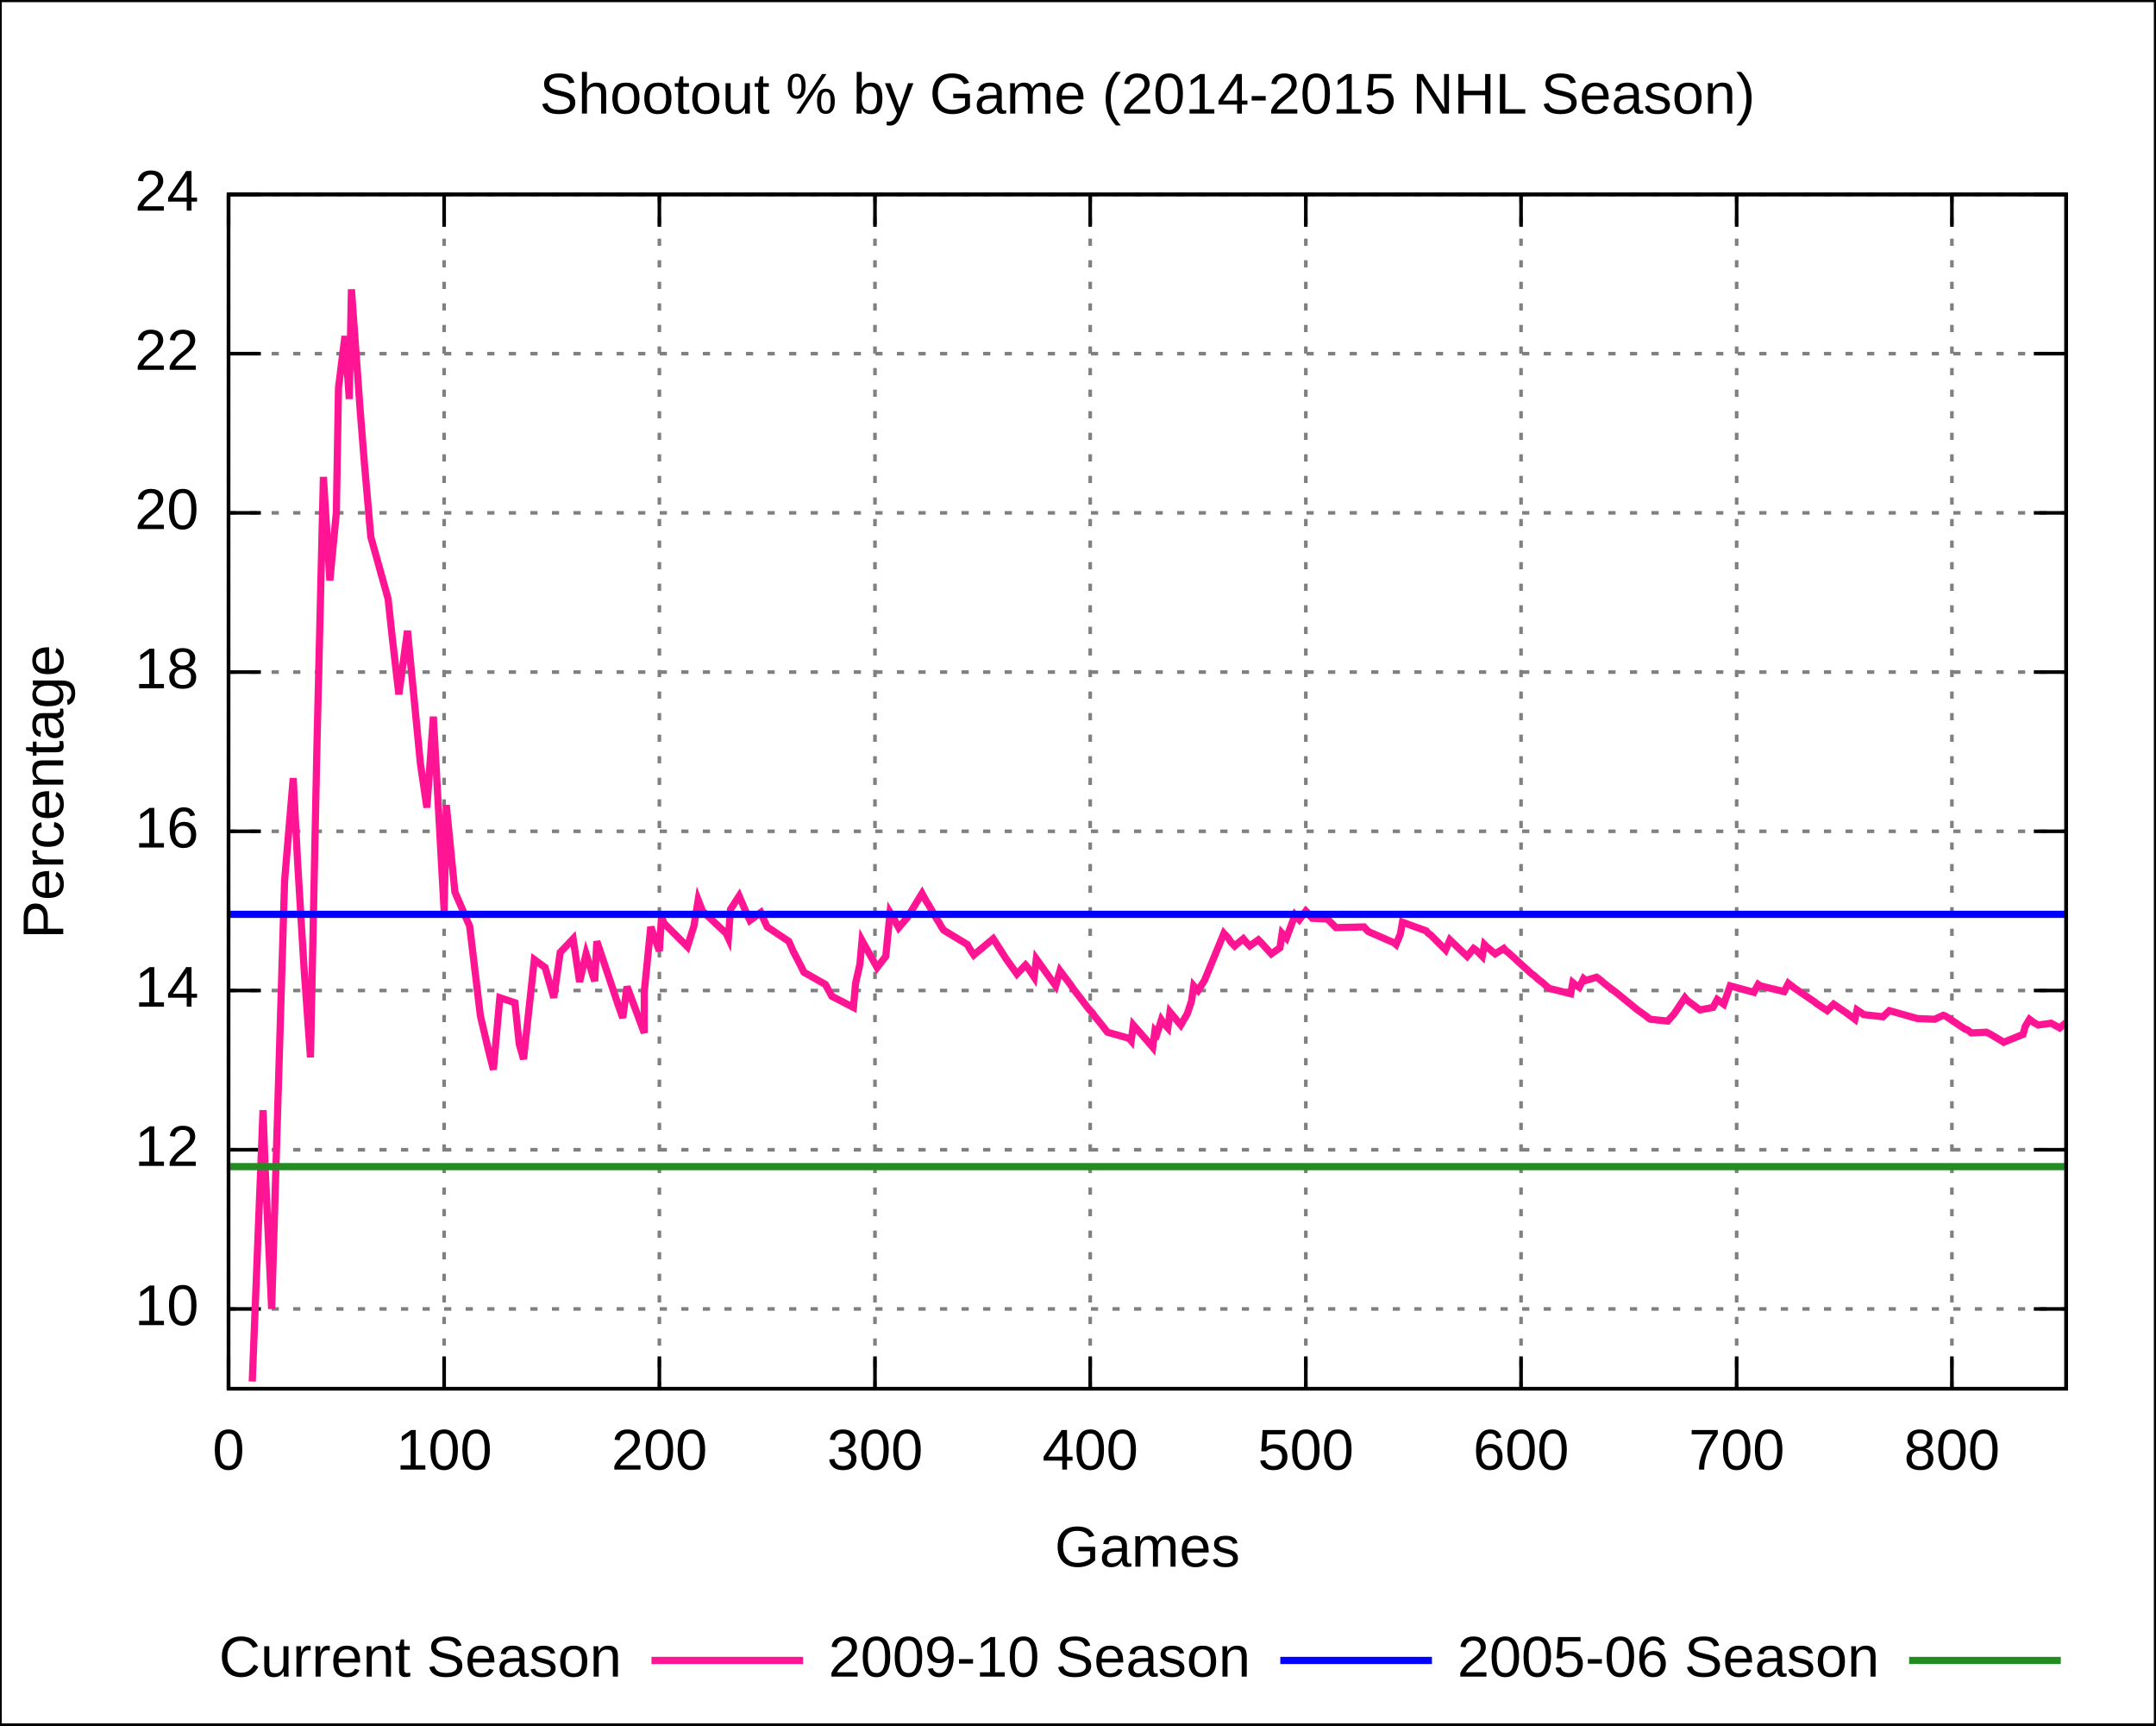
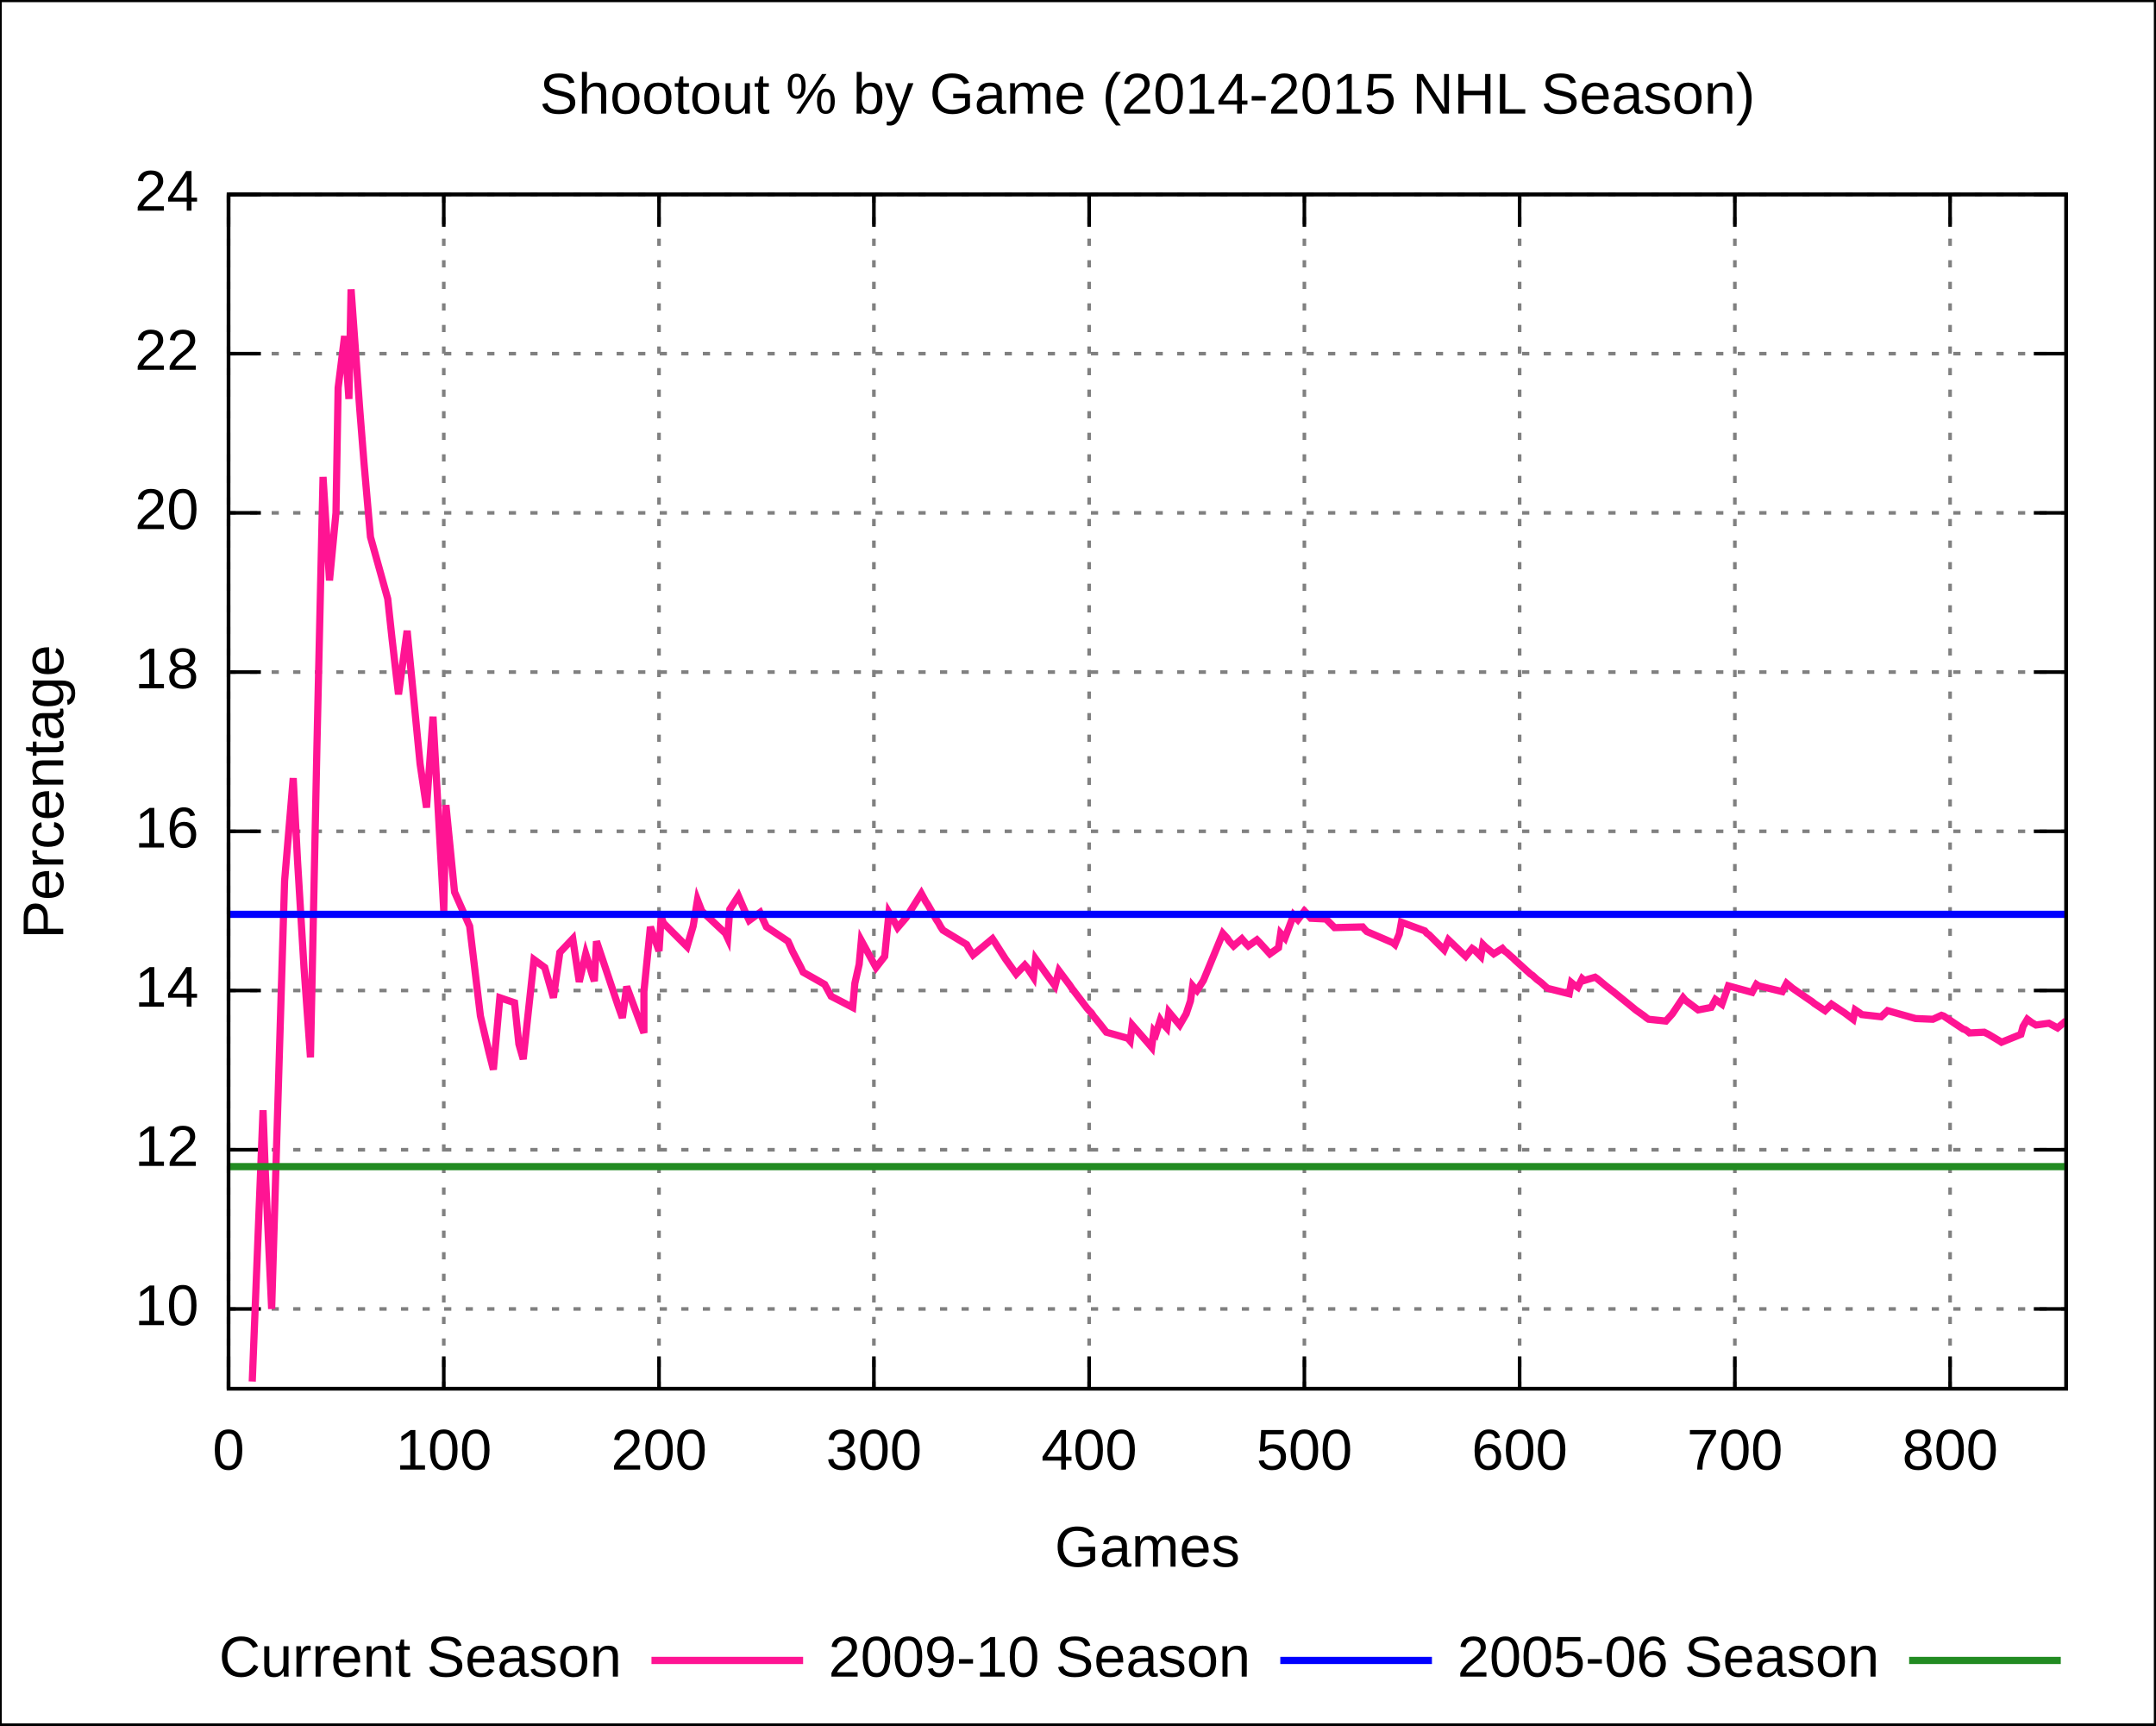
<svg xmlns="http://www.w3.org/2000/svg" xmlns:xlink="http://www.w3.org/1999/xlink" width="600" height="480" viewBox="0 0 600 480">
  <g id="gnuplot_canvas">
    <rect x="0" y="0" width="600" height="480" fill="none" />
    <defs>
      <circle id="gpDot" r="0.5" stroke-width="0.5" />
      <path id="gpPt0" stroke-width="0.222" stroke="currentColor" d="M-1,0 h2 M0,-1 v2" />
      <path id="gpPt1" stroke-width="0.222" stroke="currentColor" d="M-1,-1 L1,1 M1,-1 L-1,1" />
      <path id="gpPt2" stroke-width="0.222" stroke="currentColor" d="M-1,0 L1,0 M0,-1 L0,1 M-1,-1 L1,1 M-1,1 L1,-1" />
      <rect id="gpPt3" stroke-width="0.222" stroke="currentColor" x="-1" y="-1" width="2" height="2" />
      <rect id="gpPt4" stroke-width="0.222" stroke="currentColor" fill="currentColor" x="-1" y="-1" width="2" height="2" />
      <circle id="gpPt5" stroke-width="0.222" stroke="currentColor" cx="0" cy="0" r="1" />
      <use xlink:href="#gpPt5" id="gpPt6" fill="currentColor" stroke="none" />
      <path id="gpPt7" stroke-width="0.222" stroke="currentColor" d="M0,-1.33 L-1.33,0.67 L1.33,0.67 z" />
      <use xlink:href="#gpPt7" id="gpPt8" fill="currentColor" stroke="none" />
      <use xlink:href="#gpPt7" id="gpPt9" stroke="currentColor" transform="rotate(180)" />
      <use xlink:href="#gpPt9" id="gpPt10" fill="currentColor" stroke="none" />
      <use xlink:href="#gpPt3" id="gpPt11" stroke="currentColor" transform="rotate(45)" />
      <use xlink:href="#gpPt11" id="gpPt12" fill="currentColor" stroke="none" />
    </defs>
    <g style="fill:none; color:white; stroke:currentColor; stroke-width:1.00; stroke-linecap:butt; stroke-linejoin:miter">
</g>
    <g style="fill:none; color:black; stroke:currentColor; stroke-width:1.00; stroke-linecap:butt; stroke-linejoin:miter">
      <g style="stroke:none; shape-rendering:crispEdges">
        <polygon fill="rgb(255, 255, 255)" points="0.0,480.0 599.9,480.0 599.9,0.1 0.0,0.1 " />
      </g>
      <path stroke="black" d="M0.0,480.0 L0.0,0.1 L599.9,0.1 L599.9,480.0 L0.0,480.0  " />
    </g>
    <g style="fill:none; color:gray; stroke:currentColor; stroke-width:1.00; stroke-linecap:butt; stroke-linejoin:miter">
      <path stroke="gray" stroke-dasharray=" 2,4" class="gridline" d="M63.6,364.2 L575.0,364.2  " />
    </g>
    <g style="fill:none; color:black; stroke:currentColor; stroke-width:1.00; stroke-linecap:butt; stroke-linejoin:miter">
      <path stroke="black" d="M63.6,364.2 L72.6,364.2 M575.0,364.2 L566.0,364.2  " />
      <g transform="translate(55.3,368.7)" style="stroke:none; fill:black; font-family:Arial; font-size:12.00pt; text-anchor:end">
        <text> 10</text>
      </g>
    </g>
    <g style="fill:none; color:gray; stroke:currentColor; stroke-width:1.00; stroke-linecap:butt; stroke-linejoin:miter">
      <path stroke="gray" stroke-dasharray=" 2,4" class="gridline" d="M63.6,319.9 L575.0,319.9  " />
    </g>
    <g style="fill:none; color:black; stroke:currentColor; stroke-width:1.00; stroke-linecap:butt; stroke-linejoin:miter">
      <path stroke="black" d="M63.6,319.9 L72.6,319.9 M575.0,319.9 L566.0,319.9  " />
      <g transform="translate(55.3,324.4)" style="stroke:none; fill:black; font-family:Arial; font-size:12.00pt; text-anchor:end">
        <text> 12</text>
      </g>
    </g>
    <g style="fill:none; color:gray; stroke:currentColor; stroke-width:1.00; stroke-linecap:butt; stroke-linejoin:miter">
      <path stroke="gray" stroke-dasharray=" 2,4" class="gridline" d="M63.6,275.6 L575.0,275.6  " />
    </g>
    <g style="fill:none; color:black; stroke:currentColor; stroke-width:1.00; stroke-linecap:butt; stroke-linejoin:miter">
      <path stroke="black" d="M63.6,275.6 L72.6,275.6 M575.0,275.6 L566.0,275.6  " />
      <g transform="translate(55.3,280.1)" style="stroke:none; fill:black; font-family:Arial; font-size:12.00pt; text-anchor:end">
        <text> 14</text>
      </g>
    </g>
    <g style="fill:none; color:gray; stroke:currentColor; stroke-width:1.00; stroke-linecap:butt; stroke-linejoin:miter">
      <path stroke="gray" stroke-dasharray=" 2,4" class="gridline" d="M63.6,231.3 L575.0,231.3  " />
    </g>
    <g style="fill:none; color:black; stroke:currentColor; stroke-width:1.00; stroke-linecap:butt; stroke-linejoin:miter">
      <path stroke="black" d="M63.6,231.3 L72.6,231.3 M575.0,231.3 L566.0,231.3  " />
      <g transform="translate(55.3,235.8)" style="stroke:none; fill:black; font-family:Arial; font-size:12.00pt; text-anchor:end">
        <text> 16</text>
      </g>
    </g>
    <g style="fill:none; color:gray; stroke:currentColor; stroke-width:1.00; stroke-linecap:butt; stroke-linejoin:miter">
      <path stroke="gray" stroke-dasharray=" 2,4" class="gridline" d="M63.6,187.0 L575.0,187.0  " />
    </g>
    <g style="fill:none; color:black; stroke:currentColor; stroke-width:1.00; stroke-linecap:butt; stroke-linejoin:miter">
      <path stroke="black" d="M63.6,187.0 L72.6,187.0 M575.0,187.0 L566.0,187.0  " />
      <g transform="translate(55.3,191.5)" style="stroke:none; fill:black; font-family:Arial; font-size:12.00pt; text-anchor:end">
        <text> 18</text>
      </g>
    </g>
    <g style="fill:none; color:gray; stroke:currentColor; stroke-width:1.00; stroke-linecap:butt; stroke-linejoin:miter">
      <path stroke="gray" stroke-dasharray=" 2,4" class="gridline" d="M63.6,142.7 L575.0,142.7  " />
    </g>
    <g style="fill:none; color:black; stroke:currentColor; stroke-width:1.00; stroke-linecap:butt; stroke-linejoin:miter">
      <path stroke="black" d="M63.6,142.7 L72.6,142.7 M575.0,142.7 L566.0,142.7  " />
      <g transform="translate(55.3,147.2)" style="stroke:none; fill:black; font-family:Arial; font-size:12.00pt; text-anchor:end">
        <text> 20</text>
      </g>
    </g>
    <g style="fill:none; color:gray; stroke:currentColor; stroke-width:1.00; stroke-linecap:butt; stroke-linejoin:miter">
      <path stroke="gray" stroke-dasharray=" 2,4" class="gridline" d="M63.6,98.4 L575.0,98.4  " />
    </g>
    <g style="fill:none; color:black; stroke:currentColor; stroke-width:1.00; stroke-linecap:butt; stroke-linejoin:miter">
      <path stroke="black" d="M63.6,98.4 L72.6,98.4 M575.0,98.4 L566.0,98.4  " />
      <g transform="translate(55.3,102.9)" style="stroke:none; fill:black; font-family:Arial; font-size:12.00pt; text-anchor:end">
        <text> 22</text>
      </g>
    </g>
    <g style="fill:none; color:gray; stroke:currentColor; stroke-width:1.00; stroke-linecap:butt; stroke-linejoin:miter">
      <path stroke="gray" stroke-dasharray=" 2,4" class="gridline" d="M63.6,54.1 L575.0,54.1  " />
    </g>
    <g style="fill:none; color:black; stroke:currentColor; stroke-width:1.00; stroke-linecap:butt; stroke-linejoin:miter">
      <path stroke="black" d="M63.6,54.1 L72.6,54.1 M575.0,54.1 L566.0,54.1  " />
      <g transform="translate(55.3,58.6)" style="stroke:none; fill:black; font-family:Arial; font-size:12.00pt; text-anchor:end">
        <text> 24</text>
      </g>
    </g>
    <g style="fill:none; color:gray; stroke:currentColor; stroke-width:1.00; stroke-linecap:butt; stroke-linejoin:miter">
      <path stroke="gray" stroke-dasharray=" 2,4" class="gridline" d="M63.6,386.4 L63.6,54.1  " />
    </g>
    <g style="fill:none; color:black; stroke:currentColor; stroke-width:1.00; stroke-linecap:butt; stroke-linejoin:miter">
      <path stroke="black" d="M63.6,386.4 L63.6,377.4 M63.6,54.1 L63.6,63.1  " />
      <g transform="translate(63.6,408.9)" style="stroke:none; fill:black; font-family:Arial; font-size:12.00pt; text-anchor:middle">
        <text> 0</text>
      </g>
    </g>
    <g style="fill:none; color:gray; stroke:currentColor; stroke-width:1.00; stroke-linecap:butt; stroke-linejoin:miter">
-       <path stroke="gray" stroke-dasharray=" 2,4" class="gridline" d="M123.6,386.4 L123.6,54.1  " />
-     </g>
-     <g style="fill:none; color:black; stroke:currentColor; stroke-width:1.00; stroke-linecap:butt; stroke-linejoin:miter">
-       <path stroke="black" d="M123.6,386.4 L123.6,377.4 M123.6,54.1 L123.6,63.1  " />
-       <g transform="translate(123.6,408.9)" style="stroke:none; fill:black; font-family:Arial; font-size:12.00pt; text-anchor:middle">
+       <path stroke="gray" stroke-dasharray=" 2,4" class="gridline" d="M123.5,386.4 L123.5,54.1  " />
+     </g>
+     <g style="fill:none; color:black; stroke:currentColor; stroke-width:1.00; stroke-linecap:butt; stroke-linejoin:miter">
+       <path stroke="black" d="M123.5,386.4 L123.5,377.4 M123.5,54.1 L123.5,63.1  " />
+       <g transform="translate(123.5,408.9)" style="stroke:none; fill:black; font-family:Arial; font-size:12.00pt; text-anchor:middle">
        <text> 100</text>
      </g>
    </g>
    <g style="fill:none; color:gray; stroke:currentColor; stroke-width:1.00; stroke-linecap:butt; stroke-linejoin:miter">
-       <path stroke="gray" stroke-dasharray=" 2,4" class="gridline" d="M183.5,386.4 L183.5,54.1  " />
-     </g>
-     <g style="fill:none; color:black; stroke:currentColor; stroke-width:1.00; stroke-linecap:butt; stroke-linejoin:miter">
-       <path stroke="black" d="M183.5,386.4 L183.5,377.4 M183.5,54.1 L183.5,63.1  " />
-       <g transform="translate(183.5,408.9)" style="stroke:none; fill:black; font-family:Arial; font-size:12.00pt; text-anchor:middle">
+       <path stroke="gray" stroke-dasharray=" 2,4" class="gridline" d="M183.4,386.4 L183.4,54.1  " />
+     </g>
+     <g style="fill:none; color:black; stroke:currentColor; stroke-width:1.00; stroke-linecap:butt; stroke-linejoin:miter">
+       <path stroke="black" d="M183.4,386.4 L183.4,377.4 M183.4,54.1 L183.4,63.1  " />
+       <g transform="translate(183.4,408.9)" style="stroke:none; fill:black; font-family:Arial; font-size:12.00pt; text-anchor:middle">
        <text> 200</text>
      </g>
    </g>
    <g style="fill:none; color:gray; stroke:currentColor; stroke-width:1.00; stroke-linecap:butt; stroke-linejoin:miter">
-       <path stroke="gray" stroke-dasharray=" 2,4" class="gridline" d="M243.5,386.4 L243.5,54.1  " />
-     </g>
-     <g style="fill:none; color:black; stroke:currentColor; stroke-width:1.00; stroke-linecap:butt; stroke-linejoin:miter">
-       <path stroke="black" d="M243.5,386.4 L243.5,377.4 M243.5,54.1 L243.5,63.1  " />
-       <g transform="translate(243.5,408.9)" style="stroke:none; fill:black; font-family:Arial; font-size:12.00pt; text-anchor:middle">
+       <path stroke="gray" stroke-dasharray=" 2,4" class="gridline" d="M243.2,386.4 L243.2,54.1  " />
+     </g>
+     <g style="fill:none; color:black; stroke:currentColor; stroke-width:1.00; stroke-linecap:butt; stroke-linejoin:miter">
+       <path stroke="black" d="M243.2,386.4 L243.2,377.4 M243.2,54.1 L243.2,63.1  " />
+       <g transform="translate(243.2,408.9)" style="stroke:none; fill:black; font-family:Arial; font-size:12.00pt; text-anchor:middle">
        <text> 300</text>
      </g>
    </g>
    <g style="fill:none; color:gray; stroke:currentColor; stroke-width:1.00; stroke-linecap:butt; stroke-linejoin:miter">
-       <path stroke="gray" stroke-dasharray=" 2,4" class="gridline" d="M303.4,386.4 L303.4,54.1  " />
-     </g>
-     <g style="fill:none; color:black; stroke:currentColor; stroke-width:1.00; stroke-linecap:butt; stroke-linejoin:miter">
-       <path stroke="black" d="M303.4,386.4 L303.4,377.4 M303.4,54.1 L303.4,63.1  " />
-       <g transform="translate(303.4,408.9)" style="stroke:none; fill:black; font-family:Arial; font-size:12.00pt; text-anchor:middle">
+       <path stroke="gray" stroke-dasharray=" 2,4" class="gridline" d="M303.1,386.4 L303.1,54.1  " />
+     </g>
+     <g style="fill:none; color:black; stroke:currentColor; stroke-width:1.00; stroke-linecap:butt; stroke-linejoin:miter">
+       <path stroke="black" d="M303.1,386.4 L303.1,377.4 M303.1,54.1 L303.1,63.1  " />
+       <g transform="translate(303.1,408.9)" style="stroke:none; fill:black; font-family:Arial; font-size:12.00pt; text-anchor:middle">
        <text> 400</text>
      </g>
    </g>
    <g style="fill:none; color:gray; stroke:currentColor; stroke-width:1.00; stroke-linecap:butt; stroke-linejoin:miter">
-       <path stroke="gray" stroke-dasharray=" 2,4" class="gridline" d="M363.4,386.4 L363.4,54.1  " />
-     </g>
-     <g style="fill:none; color:black; stroke:currentColor; stroke-width:1.00; stroke-linecap:butt; stroke-linejoin:miter">
-       <path stroke="black" d="M363.4,386.4 L363.4,377.4 M363.4,54.1 L363.4,63.1  " />
-       <g transform="translate(363.4,408.9)" style="stroke:none; fill:black; font-family:Arial; font-size:12.00pt; text-anchor:middle">
+       <path stroke="gray" stroke-dasharray=" 2,4" class="gridline" d="M363.0,386.4 L363.0,54.1  " />
+     </g>
+     <g style="fill:none; color:black; stroke:currentColor; stroke-width:1.00; stroke-linecap:butt; stroke-linejoin:miter">
+       <path stroke="black" d="M363.0,386.4 L363.0,377.4 M363.0,54.1 L363.0,63.1  " />
+       <g transform="translate(363.0,408.9)" style="stroke:none; fill:black; font-family:Arial; font-size:12.00pt; text-anchor:middle">
        <text> 500</text>
      </g>
    </g>
    <g style="fill:none; color:gray; stroke:currentColor; stroke-width:1.00; stroke-linecap:butt; stroke-linejoin:miter">
-       <path stroke="gray" stroke-dasharray=" 2,4" class="gridline" d="M423.3,386.4 L423.3,54.1  " />
-     </g>
-     <g style="fill:none; color:black; stroke:currentColor; stroke-width:1.00; stroke-linecap:butt; stroke-linejoin:miter">
-       <path stroke="black" d="M423.3,386.4 L423.3,377.4 M423.3,54.1 L423.3,63.1  " />
-       <g transform="translate(423.3,408.9)" style="stroke:none; fill:black; font-family:Arial; font-size:12.00pt; text-anchor:middle">
+       <path stroke="gray" stroke-dasharray=" 2,4" class="gridline" d="M422.9,386.4 L422.9,54.1  " />
+     </g>
+     <g style="fill:none; color:black; stroke:currentColor; stroke-width:1.00; stroke-linecap:butt; stroke-linejoin:miter">
+       <path stroke="black" d="M422.9,386.4 L422.9,377.4 M422.9,54.1 L422.9,63.1  " />
+       <g transform="translate(422.9,408.9)" style="stroke:none; fill:black; font-family:Arial; font-size:12.00pt; text-anchor:middle">
        <text> 600</text>
      </g>
    </g>
    <g style="fill:none; color:gray; stroke:currentColor; stroke-width:1.00; stroke-linecap:butt; stroke-linejoin:miter">
-       <path stroke="gray" stroke-dasharray=" 2,4" class="gridline" d="M483.3,386.4 L483.3,54.1  " />
-     </g>
-     <g style="fill:none; color:black; stroke:currentColor; stroke-width:1.00; stroke-linecap:butt; stroke-linejoin:miter">
-       <path stroke="black" d="M483.3,386.4 L483.3,377.4 M483.3,54.1 L483.3,63.1  " />
-       <g transform="translate(483.3,408.9)" style="stroke:none; fill:black; font-family:Arial; font-size:12.00pt; text-anchor:middle">
+       <path stroke="gray" stroke-dasharray=" 2,4" class="gridline" d="M482.8,386.4 L482.8,54.1  " />
+     </g>
+     <g style="fill:none; color:black; stroke:currentColor; stroke-width:1.00; stroke-linecap:butt; stroke-linejoin:miter">
+       <path stroke="black" d="M482.8,386.4 L482.8,377.4 M482.8,54.1 L482.8,63.1  " />
+       <g transform="translate(482.8,408.9)" style="stroke:none; fill:black; font-family:Arial; font-size:12.00pt; text-anchor:middle">
        <text> 700</text>
      </g>
    </g>
    <g style="fill:none; color:gray; stroke:currentColor; stroke-width:1.00; stroke-linecap:butt; stroke-linejoin:miter">
-       <path stroke="gray" stroke-dasharray=" 2,4" class="gridline" d="M543.2,386.4 L543.2,54.1  " />
-     </g>
-     <g style="fill:none; color:black; stroke:currentColor; stroke-width:1.00; stroke-linecap:butt; stroke-linejoin:miter">
-       <path stroke="black" d="M543.2,386.4 L543.2,377.4 M543.2,54.1 L543.2,63.1  " />
-       <g transform="translate(543.2,408.9)" style="stroke:none; fill:black; font-family:Arial; font-size:12.00pt; text-anchor:middle">
+       <path stroke="gray" stroke-dasharray=" 2,4" class="gridline" d="M542.7,386.4 L542.7,54.1  " />
+     </g>
+     <g style="fill:none; color:black; stroke:currentColor; stroke-width:1.00; stroke-linecap:butt; stroke-linejoin:miter">
+       <path stroke="black" d="M542.7,386.4 L542.7,377.4 M542.7,54.1 L542.7,63.1  " />
+       <g transform="translate(542.7,408.9)" style="stroke:none; fill:black; font-family:Arial; font-size:12.00pt; text-anchor:middle">
        <text> 800</text>
      </g>
      <path stroke="black" d="M63.6,54.1 L63.6,386.4 L575.0,386.4 L575.0,54.1 L63.6,54.1 Z  " />
      <g transform="translate(17.6,220.3) rotate(270)" style="stroke:none; fill:black; font-family:Arial; font-size:12.00pt; text-anchor:middle">
        <text>Percentage</text>
      </g>
      <g transform="translate(319.3,435.9)" style="stroke:none; fill:black; font-family:Arial; font-size:12.00pt; text-anchor:middle">
        <text>Games</text>
      </g>
      <g transform="translate(319.3,31.6)" style="stroke:none; fill:black; font-family:Arial; font-size:12.00pt; text-anchor:middle">
        <text>Shootout % by Game (2014-2015 NHL Season)</text>
      </g>
    </g>
    <g id="gnuplot_plot_1">
      <g style="fill:none; color:white; stroke:black; stroke-width:2.00; stroke-linecap:butt; stroke-linejoin:miter">
</g>
      <g style="fill:none; color:red; stroke:currentColor; stroke-width:2.00; stroke-linecap:butt; stroke-linejoin:miter">
        <g transform="translate(173.0,466.5)" style="stroke:none; fill:black; font-family:Arial; font-size:12.00pt; text-anchor:end">
          <text>Current Season</text>
        </g>
-         <path stroke="rgb(255,  20, 147)" d="M181.3,462.0 L223.5,462.0 M70.2,384.4 L73.2,308.9 L73.8,325.3 L75.6,364.2 L79.2,245.1 L81.6,216.5    L82.8,239.5 L84.6,269.2 L86.4,294.2 L88.2,207.6 L90.0,132.7 L91.8,161.5 L93.6,142.7 L94.2,107.9    L96.0,93.5 L97.2,111.0 L97.8,80.5 L100.2,113.7 L101.4,128.8 L103.2,149.4 L108.0,166.6 L109.2,177.7    L110.4,188.1 L111.0,193.2 L113.4,175.5 L117.0,212.5 L118.8,224.7 L120.6,199.4 L123.6,253.5 L124.2,224.0    L126.6,248.2 L130.7,257.7 L133.7,282.7 L136.1,292.9 L137.3,297.6 L139.1,277.6 L143.3,279.0 L144.5,290.5    L145.7,294.7 L148.7,267.0 L151.7,269.2 L154.1,277.6 L155.9,265.0 L159.5,261.2 L161.3,273.2 L163.1,265.4    L164.3,269.2 L164.9,271.2 L165.5,273.0 L166.1,261.9 L172.1,279.8 L173.3,283.2 L174.5,274.5 L175.1,276.1    L178.7,285.8 L179.3,287.4 L179.3,275.9 L181.1,257.9 L182.3,261.2 L183.5,264.6 L184.1,255.0 L184.7,256.8    L191.3,263.4 L193.1,257.7 L194.3,250.4 L195.5,253.5 L202.1,259.7 L202.7,261.0 L203.3,253.0 L205.7,249.3    L207.5,253.5 L208.7,256.1 L211.7,253.9 L212.3,255.3 L212.9,256.6 L213.5,257.9 L219.5,261.9 L220.1,263.2    L220.7,264.6 L223.1,269.2 L223.7,270.5 L229.7,273.9 L230.3,275.0 L231.5,277.2 L237.5,280.3 L238.1,273.6    L239.3,268.3 L239.9,261.7 L240.5,262.8 L244.1,269.2 L246.5,266.1 L247.7,253.9 L248.9,255.9 L250.1,258.1    L252.5,255.3 L256.6,248.6 L257.8,250.8 L258.4,251.7 L260.8,255.9 L261.4,256.8 L262.0,257.9 L262.6,258.8    L269.2,262.8 L269.8,263.9 L271.0,265.7 L276.4,261.2 L277.0,262.1 L280.0,266.8 L283.0,271.0 L285.4,268.5    L286.0,269.2 L287.8,271.9 L288.4,266.8 L291.4,271.0 L293.8,274.3 L295.0,270.1 L296.8,272.5 L298.0,274.1    L298.6,275.0 L302.8,280.5 L303.4,281.2 L304.0,281.8 L304.6,282.7 L306.4,284.9 L308.2,287.2 L314.2,288.9    L314.8,289.6 L315.4,285.2 L319.6,290.0 L320.8,291.4 L321.4,286.9 L322.0,287.6 L323.2,283.8 L323.8,284.7    L325.0,286.0 L325.6,281.6 L328.6,285.2 L330.4,282.1 L331.6,278.5 L332.2,274.3 L332.8,275.0 L333.4,275.6    L335.2,272.8 L340.6,259.7 L341.8,261.0 L342.4,261.9 L343.6,263.2 L346.0,261.2 L346.6,261.9 L347.2,262.6    L347.8,263.2 L350.2,261.5 L350.8,262.1 L353.8,265.4 L356.2,263.7 L356.8,259.7 L358.0,261.0 L360.4,254.6    L361.6,255.9 L363.4,253.5 L364.0,254.1 L364.6,254.8 L365.2,255.5 L369.4,255.7 L371.8,258.1 L379.6,257.9    L380.2,258.6 L380.8,259.2 L387.9,262.3 L388.5,262.8 L389.7,259.9 L390.3,256.6 L396.9,259.0 L397.5,259.7    L398.1,260.1 L401.7,263.7 L402.3,264.3 L403.5,261.5 L408.3,266.1 L410.1,263.9 L410.7,264.3 L412.5,266.1    L413.1,262.8 L413.7,263.4 L416.1,265.4 L418.5,263.9 L419.1,264.6 L419.7,265.0 L420.9,266.1 L421.5,266.6    L422.1,267.2 L426.3,271.0 L426.9,271.4 L428.1,272.5 L429.3,273.4 L430.5,274.5 L431.1,275.0 L437.1,276.5    L437.7,273.4 L438.3,273.9 L438.9,274.3 L439.5,274.7 L440.7,272.3 L441.3,272.8 L444.3,271.9 L444.9,272.3    L447.3,274.3 L449.7,276.1 L455.1,280.5 L455.7,281.0 L458.1,282.7 L458.7,283.2 L459.3,283.6 L464.1,284.1    L465.9,282.1 L468.9,277.6 L469.5,278.3 L471.9,280.1 L473.1,281.0 L476.7,280.3 L477.9,278.1 L479.7,279.4    L481.5,274.3 L488.1,276.1 L489.3,273.9 L489.9,274.3 L496.5,275.9 L497.7,273.6 L499.5,275.0 L504.3,278.3    L504.9,278.7 L505.5,279.2 L508.5,281.2 L510.3,279.4 L513.8,281.8 L516.2,283.6 L516.8,281.0 L517.4,281.4    L518.0,281.8 L518.6,282.3 L524.0,282.9 L525.8,281.2 L533.6,283.4 L538.4,283.6 L540.8,282.5 L541.4,282.7    L546.8,286.3 L547.4,286.5 L548.0,286.9 L548.6,287.4 L552.8,287.2 L554.0,287.8 L557.0,289.6 L557.6,290.0    L563.0,287.8 L563.6,285.6 L564.8,283.6 L566.0,284.5 L567.2,285.2 L570.8,284.7 L573.2,286.0 L575.0,284.5     " />
+         <path stroke="rgb(255,  20, 147)" d="M181.3,462.0 L223.5,462.0 M70.2,384.4 L73.2,308.9 L73.8,325.3 L75.6,364.2 L79.2,245.1 L81.6,216.5    L82.8,239.5 L84.6,269.2 L86.4,294.2 L88.2,207.6 L89.9,132.7 L91.7,161.5 L93.5,142.7 L94.1,107.9    L95.9,93.5 L97.1,111.0 L97.7,80.5 L100.1,113.7 L101.3,128.8 L103.1,149.4 L107.9,166.6 L109.1,177.7    L110.3,188.1 L110.9,193.2 L113.3,175.5 L116.9,212.5 L118.7,224.7 L120.5,199.4 L123.5,253.5 L124.1,224.0    L126.5,248.2 L130.7,257.7 L133.7,282.7 L136.1,292.9 L137.3,297.6 L139.1,277.6 L143.2,279.0 L144.4,290.5    L145.6,294.7 L148.6,267.0 L151.6,269.2 L154.0,277.6 L155.8,265.0 L159.4,261.2 L161.2,273.2 L163.0,265.4    L164.2,269.2 L164.8,271.2 L165.4,273.0 L166.0,261.9 L172.0,279.8 L173.2,283.2 L174.4,274.5 L175.0,276.1    L178.6,285.8 L179.2,287.4 L179.2,275.9 L181.0,257.9 L182.2,261.2 L183.4,264.6 L184.0,255.0 L184.6,256.8    L191.2,263.4 L192.9,257.7 L194.1,250.4 L195.3,253.5 L201.9,259.7 L202.5,261.0 L203.1,253.0 L205.5,249.3    L207.3,253.5 L208.5,256.1 L211.5,253.9 L212.1,255.3 L212.7,256.6 L213.3,257.9 L219.3,261.9 L219.9,263.2    L220.5,264.6 L222.9,269.2 L223.5,270.5 L229.5,273.9 L230.1,275.0 L231.3,277.2 L237.3,280.3 L237.9,273.6    L239.1,268.3 L239.7,261.7 L240.3,262.8 L243.8,269.2 L246.2,266.1 L247.4,253.9 L248.6,255.9 L249.8,258.1    L252.2,255.3 L256.4,248.6 L257.6,250.8 L258.2,251.7 L260.6,255.9 L261.2,256.8 L261.8,257.9 L262.4,258.8    L269.0,262.8 L269.6,263.9 L270.8,265.7 L276.2,261.2 L276.8,262.1 L279.8,266.8 L282.8,271.0 L285.2,268.5    L285.8,269.2 L287.6,271.9 L288.2,266.8 L291.2,271.0 L293.6,274.3 L294.7,270.1 L296.5,272.5 L297.7,274.1    L298.3,275.0 L302.5,280.5 L303.1,281.2 L303.7,281.8 L304.3,282.7 L306.1,284.9 L307.9,287.2 L313.9,288.9    L314.5,289.6 L315.1,285.2 L319.3,290.0 L320.5,291.4 L321.1,286.9 L321.7,287.6 L322.9,283.8 L323.5,284.7    L324.7,286.0 L325.3,281.6 L328.3,285.2 L330.1,282.1 L331.3,278.5 L331.9,274.3 L332.5,275.0 L333.1,275.6    L334.9,272.8 L340.3,259.7 L341.5,261.0 L342.1,261.9 L343.3,263.2 L345.6,261.2 L346.2,261.9 L346.8,262.6    L347.4,263.2 L349.8,261.5 L350.4,262.1 L353.4,265.4 L355.8,263.7 L356.4,259.7 L357.6,261.0 L360.0,254.6    L361.2,255.9 L363.0,253.5 L363.6,254.1 L364.2,254.8 L364.8,255.5 L369.0,255.7 L371.4,258.1 L379.2,257.9    L379.8,258.6 L380.4,259.2 L387.6,262.3 L388.2,262.8 L389.4,259.9 L390.0,256.6 L396.5,259.0 L397.1,259.7    L397.7,260.1 L401.3,263.7 L401.9,264.3 L403.1,261.5 L407.9,266.1 L409.7,263.9 L410.3,264.3 L412.1,266.1    L412.7,262.8 L413.3,263.4 L415.7,265.4 L418.1,263.9 L418.7,264.6 L419.3,265.0 L420.5,266.1 L421.1,266.6    L421.7,267.2 L425.9,271.0 L426.5,271.4 L427.7,272.5 L428.9,273.4 L430.1,274.5 L430.7,275.0 L436.7,276.5    L437.3,273.4 L437.9,273.9 L438.5,274.3 L439.1,274.7 L440.3,272.3 L440.9,272.8 L443.9,271.9 L444.5,272.3    L446.9,274.3 L449.2,276.1 L454.6,280.5 L455.2,281.0 L457.6,282.7 L458.2,283.2 L458.8,283.6 L463.6,284.1    L465.4,282.1 L468.4,277.6 L469.0,278.3 L471.4,280.1 L472.6,281.0 L476.2,280.3 L477.4,278.1 L479.2,279.4    L481.0,274.3 L487.6,276.1 L488.8,273.9 L489.4,274.3 L496.0,275.9 L497.2,273.6 L498.9,275.0 L503.7,278.3    L504.3,278.7 L504.9,279.2 L507.9,281.2 L509.7,279.4 L513.3,281.8 L515.7,283.6 L516.3,281.0 L516.9,281.4    L517.5,281.8 L518.1,282.3 L523.5,282.9 L525.3,281.2 L533.1,283.4 L537.9,283.6 L540.3,282.5 L540.9,282.7    L546.3,286.3 L546.9,286.5 L547.5,286.9 L548.1,287.4 L552.2,287.2 L553.4,287.8 L556.4,289.6 L557.0,290.0    L562.4,287.8 L563.0,285.6 L564.2,283.6 L565.4,284.5 L566.6,285.2 L570.2,284.7 L572.6,286.0 L574.4,284.5    L575.0,284.9  " />
      </g>
    </g>
    <g id="gnuplot_plot_2">
      <g style="fill:none; color:green; stroke:currentColor; stroke-width:2.00; stroke-linecap:butt; stroke-linejoin:miter">
        <g transform="translate(348.0,466.5)" style="stroke:none; fill:black; font-family:Arial; font-size:12.00pt; text-anchor:end">
          <text>2009-10 Season</text>
        </g>
        <path stroke="rgb(  0,   0, 255)" d="M356.3,462.0 L398.5,462.0 M63.6,254.4 L68.8,254.4 L73.9,254.4 L79.1,254.4 L84.3,254.4 L89.4,254.4    L94.6,254.4 L99.8,254.4 L104.9,254.4 L110.1,254.4 L115.3,254.4 L120.4,254.4 L125.6,254.4 L130.8,254.4    L135.9,254.4 L141.1,254.4 L146.3,254.4 L151.4,254.4 L156.6,254.4 L161.7,254.4 L166.9,254.4 L172.1,254.4    L177.2,254.4 L182.4,254.4 L187.6,254.4 L192.7,254.4 L197.9,254.4 L203.1,254.4 L208.2,254.4 L213.4,254.4    L218.6,254.4 L223.7,254.4 L228.9,254.4 L234.1,254.4 L239.2,254.4 L244.4,254.4 L249.6,254.4 L254.7,254.4    L259.9,254.4 L265.1,254.4 L270.2,254.4 L275.4,254.4 L280.6,254.4 L285.7,254.4 L290.9,254.4 L296.1,254.4    L301.2,254.4 L306.4,254.4 L311.6,254.4 L316.7,254.4 L321.9,254.4 L327.0,254.4 L332.2,254.4 L337.4,254.4    L342.5,254.4 L347.7,254.4 L352.9,254.4 L358.0,254.4 L363.2,254.4 L368.4,254.4 L373.5,254.4 L378.7,254.4    L383.9,254.4 L389.0,254.4 L394.2,254.4 L399.4,254.4 L404.5,254.4 L409.7,254.4 L414.9,254.4 L420.0,254.4    L425.2,254.4 L430.4,254.4 L435.5,254.4 L440.7,254.4 L445.9,254.4 L451.0,254.4 L456.2,254.4 L461.4,254.4    L466.5,254.4 L471.7,254.4 L476.9,254.4 L482.0,254.4 L487.2,254.4 L492.3,254.4 L497.5,254.4 L502.7,254.4    L507.8,254.4 L513.0,254.4 L518.2,254.4 L523.3,254.4 L528.5,254.4 L533.7,254.4 L538.8,254.4 L544.0,254.4    L549.2,254.4 L554.3,254.4 L559.5,254.4 L564.7,254.4 L569.8,254.4 L575.0,254.4  " />
      </g>
    </g>
    <g id="gnuplot_plot_3">
      <g style="fill:none; color:blue; stroke:currentColor; stroke-width:2.00; stroke-linecap:butt; stroke-linejoin:miter">
        <g transform="translate(523.0,466.5)" style="stroke:none; fill:black; font-family:Arial; font-size:12.00pt; text-anchor:end">
          <text>2005-06 Season</text>
        </g>
        <path stroke="rgb( 34, 139,  34)" d="M531.3,462.0 L573.5,462.0 M63.6,324.6 L68.8,324.6 L73.9,324.6 L79.1,324.6 L84.3,324.6 L89.4,324.6    L94.6,324.6 L99.8,324.6 L104.9,324.6 L110.1,324.6 L115.3,324.6 L120.4,324.6 L125.6,324.6 L130.8,324.6    L135.9,324.6 L141.1,324.6 L146.3,324.6 L151.4,324.6 L156.6,324.6 L161.7,324.6 L166.9,324.6 L172.1,324.6    L177.2,324.6 L182.4,324.6 L187.6,324.6 L192.7,324.6 L197.9,324.6 L203.1,324.6 L208.2,324.6 L213.4,324.6    L218.6,324.6 L223.7,324.6 L228.9,324.6 L234.1,324.6 L239.2,324.6 L244.4,324.6 L249.6,324.6 L254.7,324.6    L259.9,324.6 L265.1,324.6 L270.2,324.6 L275.4,324.6 L280.6,324.6 L285.7,324.6 L290.9,324.6 L296.1,324.6    L301.2,324.6 L306.4,324.6 L311.6,324.6 L316.7,324.6 L321.9,324.6 L327.0,324.6 L332.2,324.6 L337.4,324.6    L342.5,324.6 L347.7,324.6 L352.9,324.6 L358.0,324.6 L363.2,324.6 L368.4,324.6 L373.5,324.6 L378.7,324.6    L383.9,324.6 L389.0,324.6 L394.2,324.6 L399.4,324.6 L404.5,324.6 L409.7,324.6 L414.9,324.6 L420.0,324.6    L425.2,324.6 L430.4,324.6 L435.5,324.6 L440.7,324.6 L445.9,324.6 L451.0,324.6 L456.2,324.6 L461.4,324.6    L466.5,324.6 L471.7,324.6 L476.9,324.6 L482.0,324.6 L487.2,324.6 L492.3,324.6 L497.5,324.6 L502.7,324.6    L507.8,324.6 L513.0,324.6 L518.2,324.6 L523.3,324.6 L528.5,324.6 L533.7,324.6 L538.8,324.6 L544.0,324.6    L549.2,324.6 L554.3,324.6 L559.5,324.6 L564.7,324.6 L569.8,324.6 L575.0,324.6  " />
      </g>
    </g>
    <g style="fill:none; color:white; stroke:rgb( 34, 139,  34); stroke-width:1.00; stroke-linecap:butt; stroke-linejoin:miter">
</g>
    <g style="fill:none; color:black; stroke:currentColor; stroke-width:1.00; stroke-linecap:butt; stroke-linejoin:miter">
      <path stroke="black" d="M63.6,54.1 L63.6,386.4 L575.0,386.4 L575.0,54.1 L63.6,54.1 Z  " />
    </g>
  </g>
</svg>
